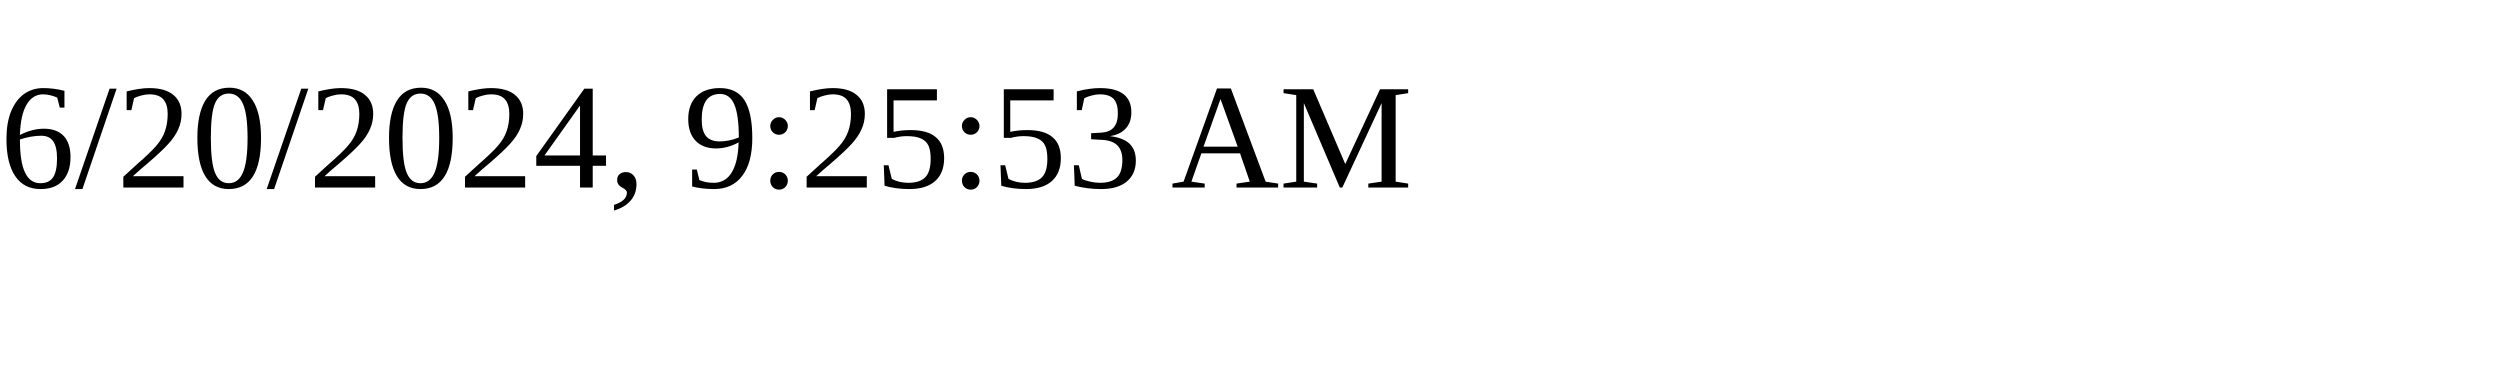
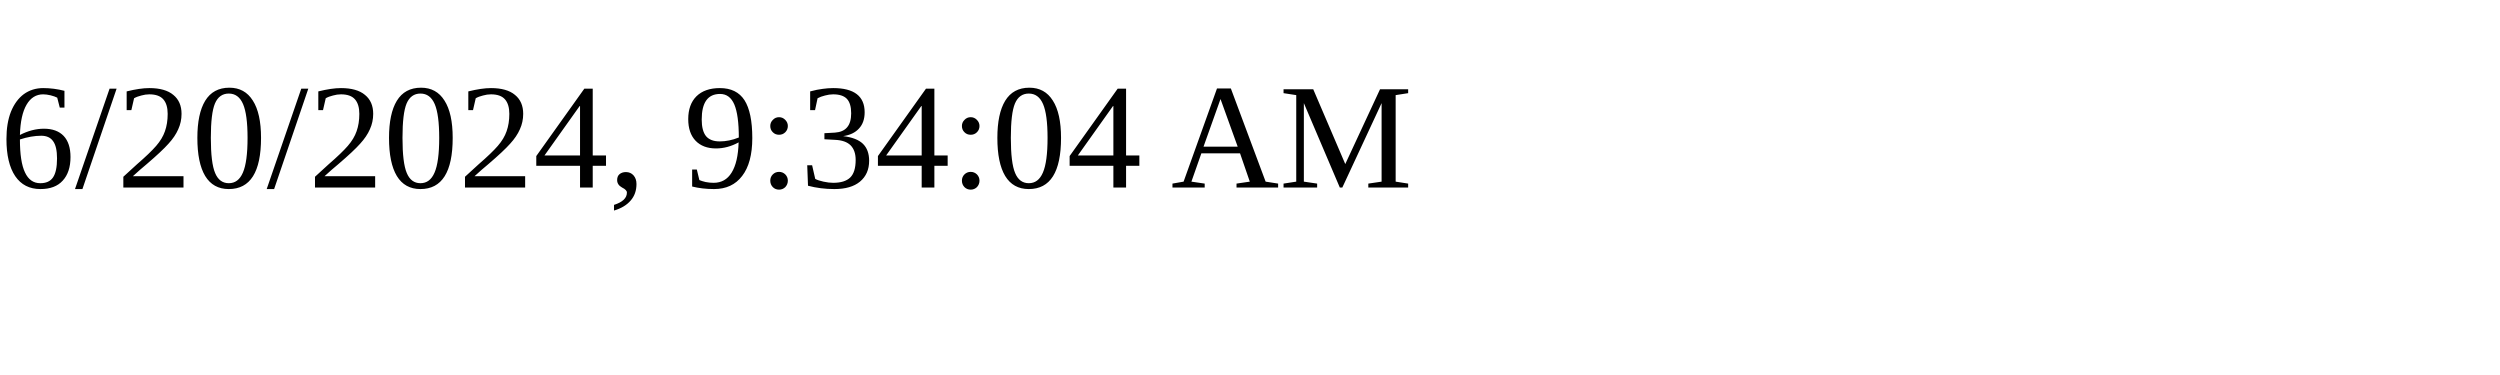
<svg xmlns="http://www.w3.org/2000/svg" height="30" width="200">
-   <text x="0" y="15">6/20/2024, 9:25:53 AM</text>
+   <text x="0" y="15">6/20/2024, 9:34:04 AM</text>
</svg>
